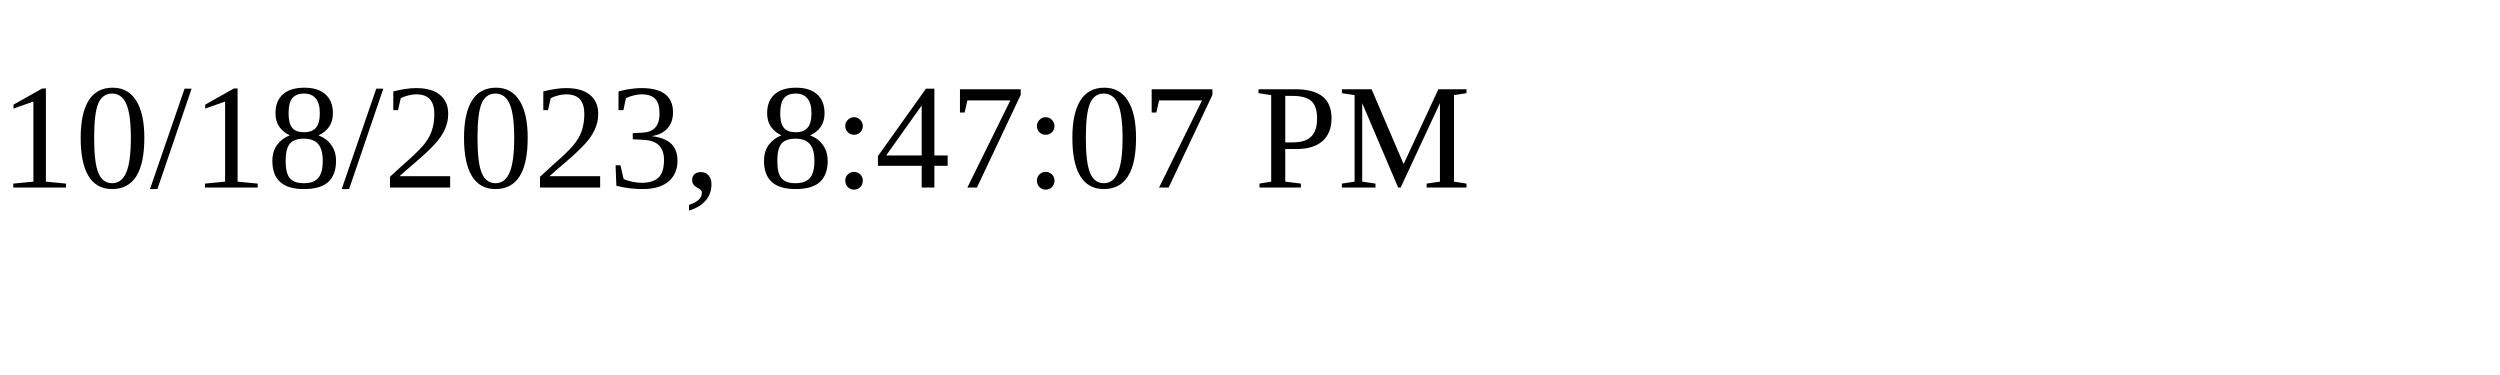
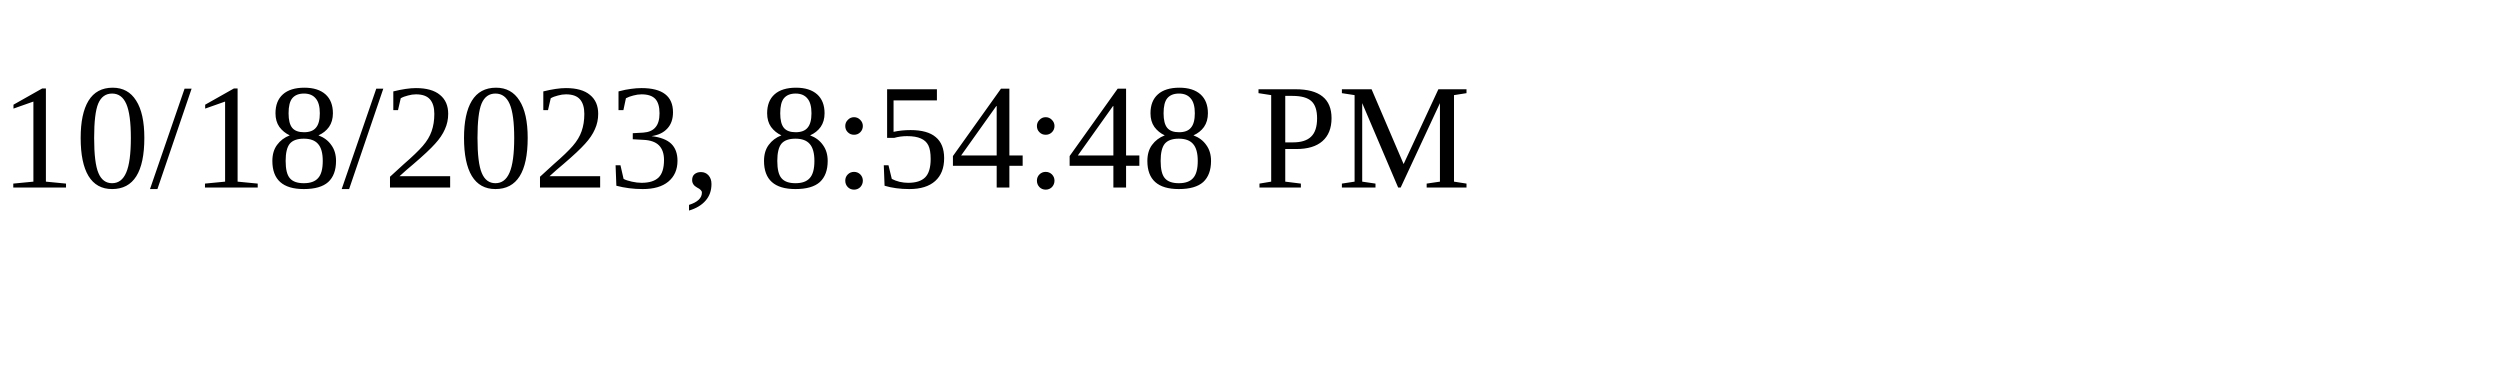
<svg xmlns="http://www.w3.org/2000/svg" height="30" width="200">
-   <text x="0" y="15">10/18/2023, 8:47:07 PM</text>
+   <text x="0" y="15">10/18/2023, 8:54:48 PM</text>
</svg>
